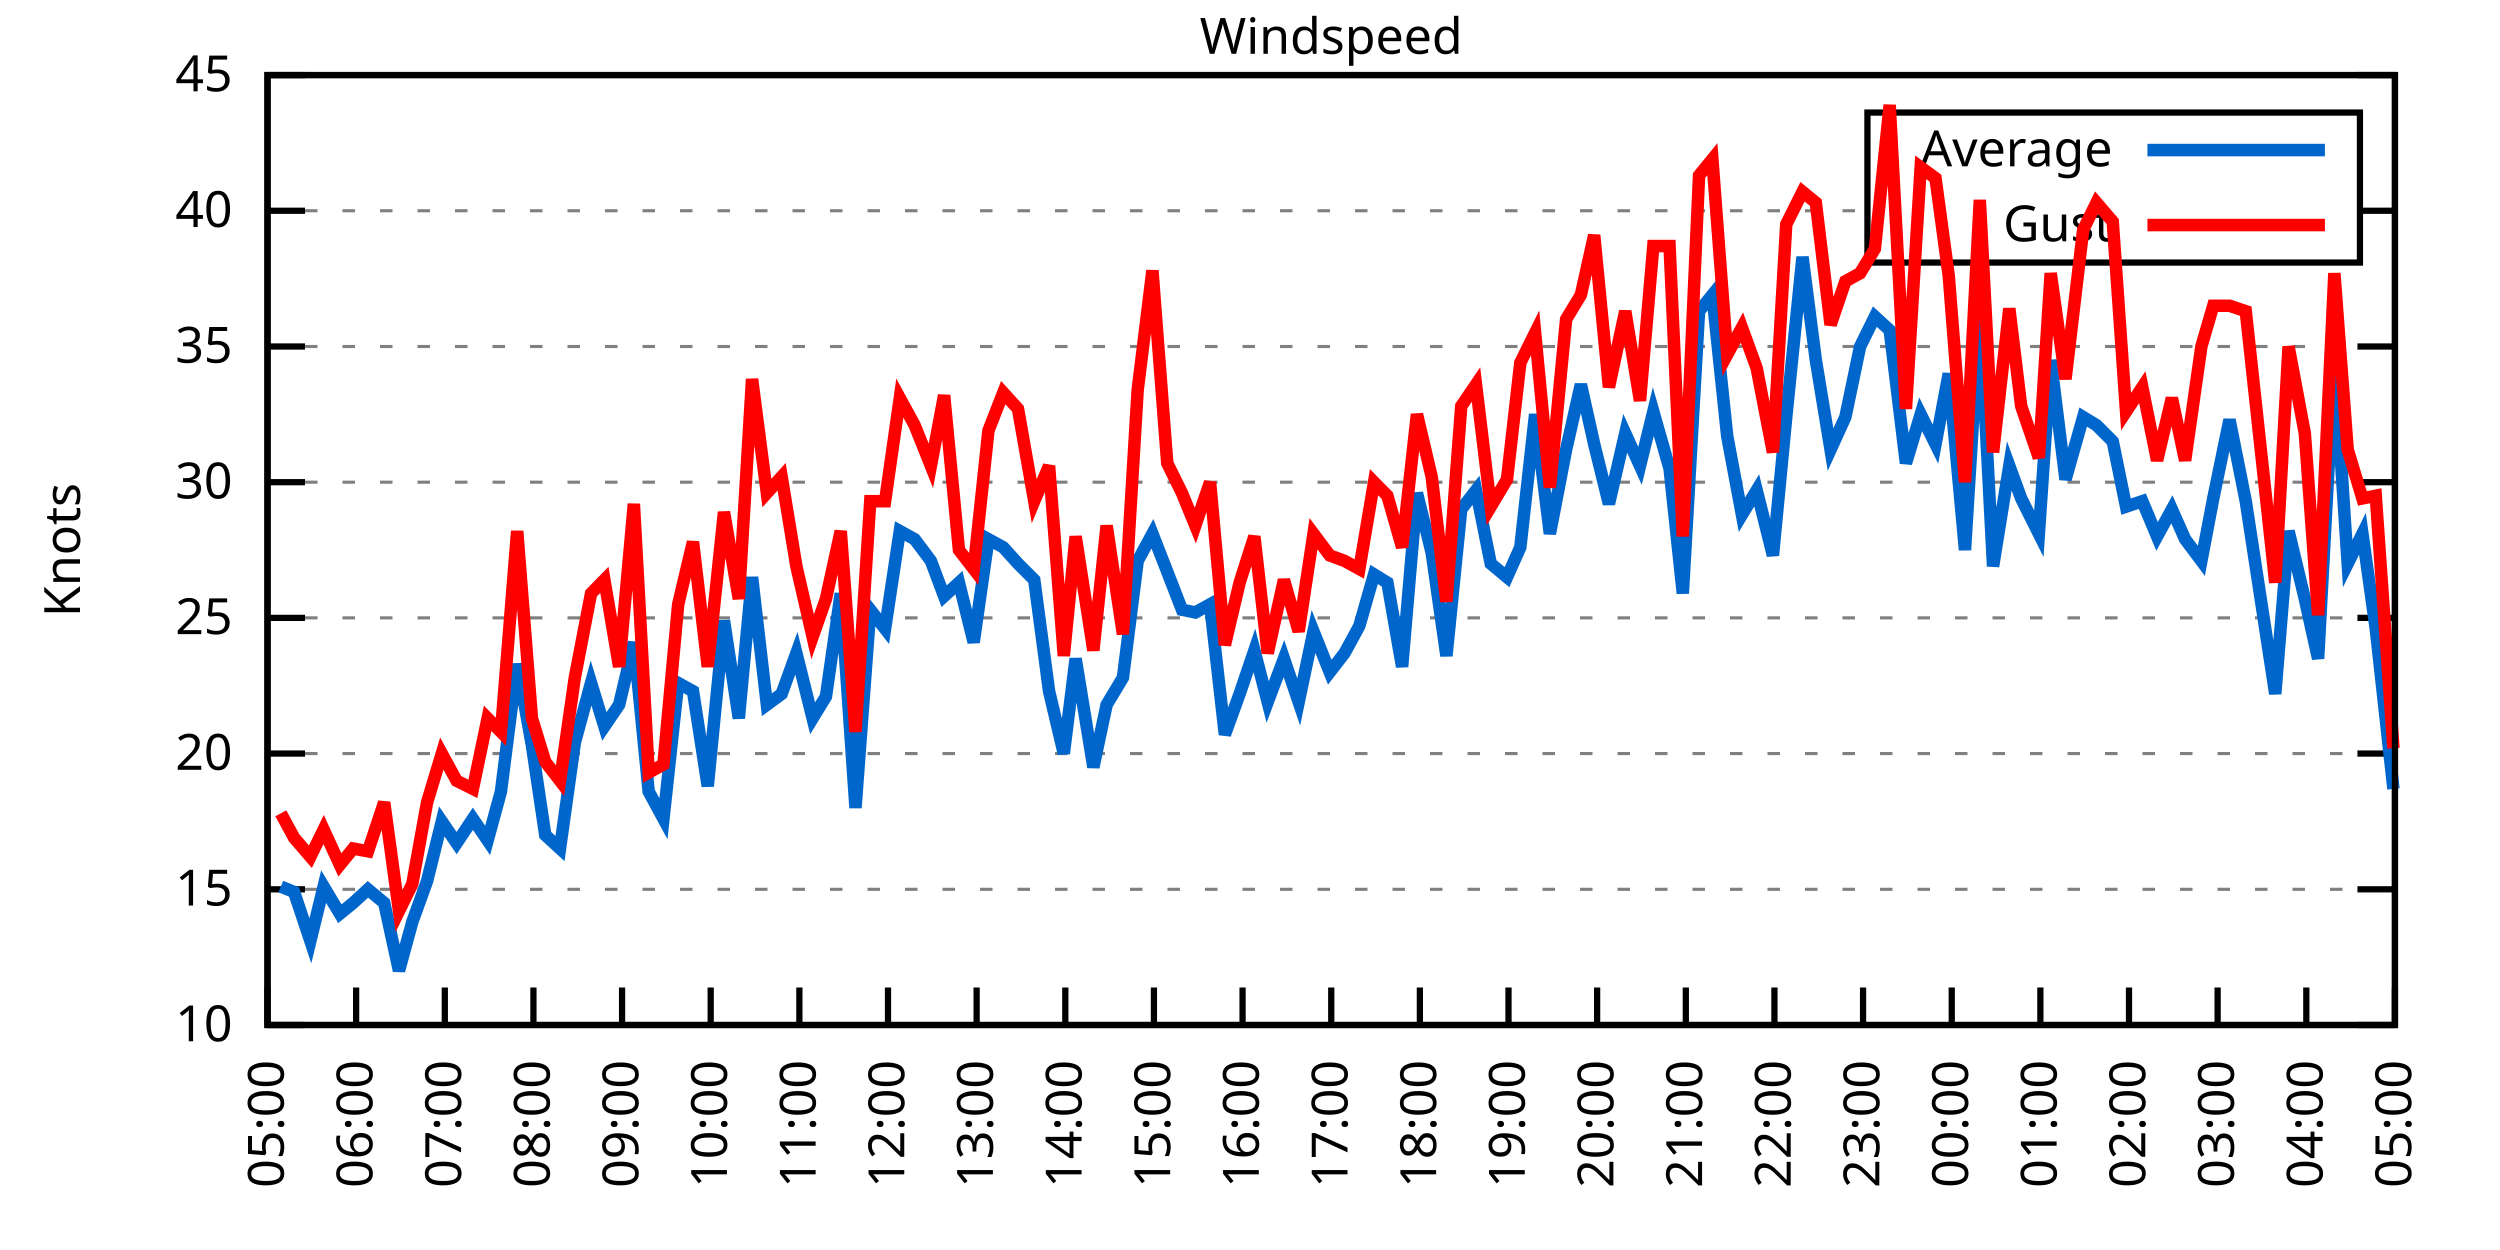
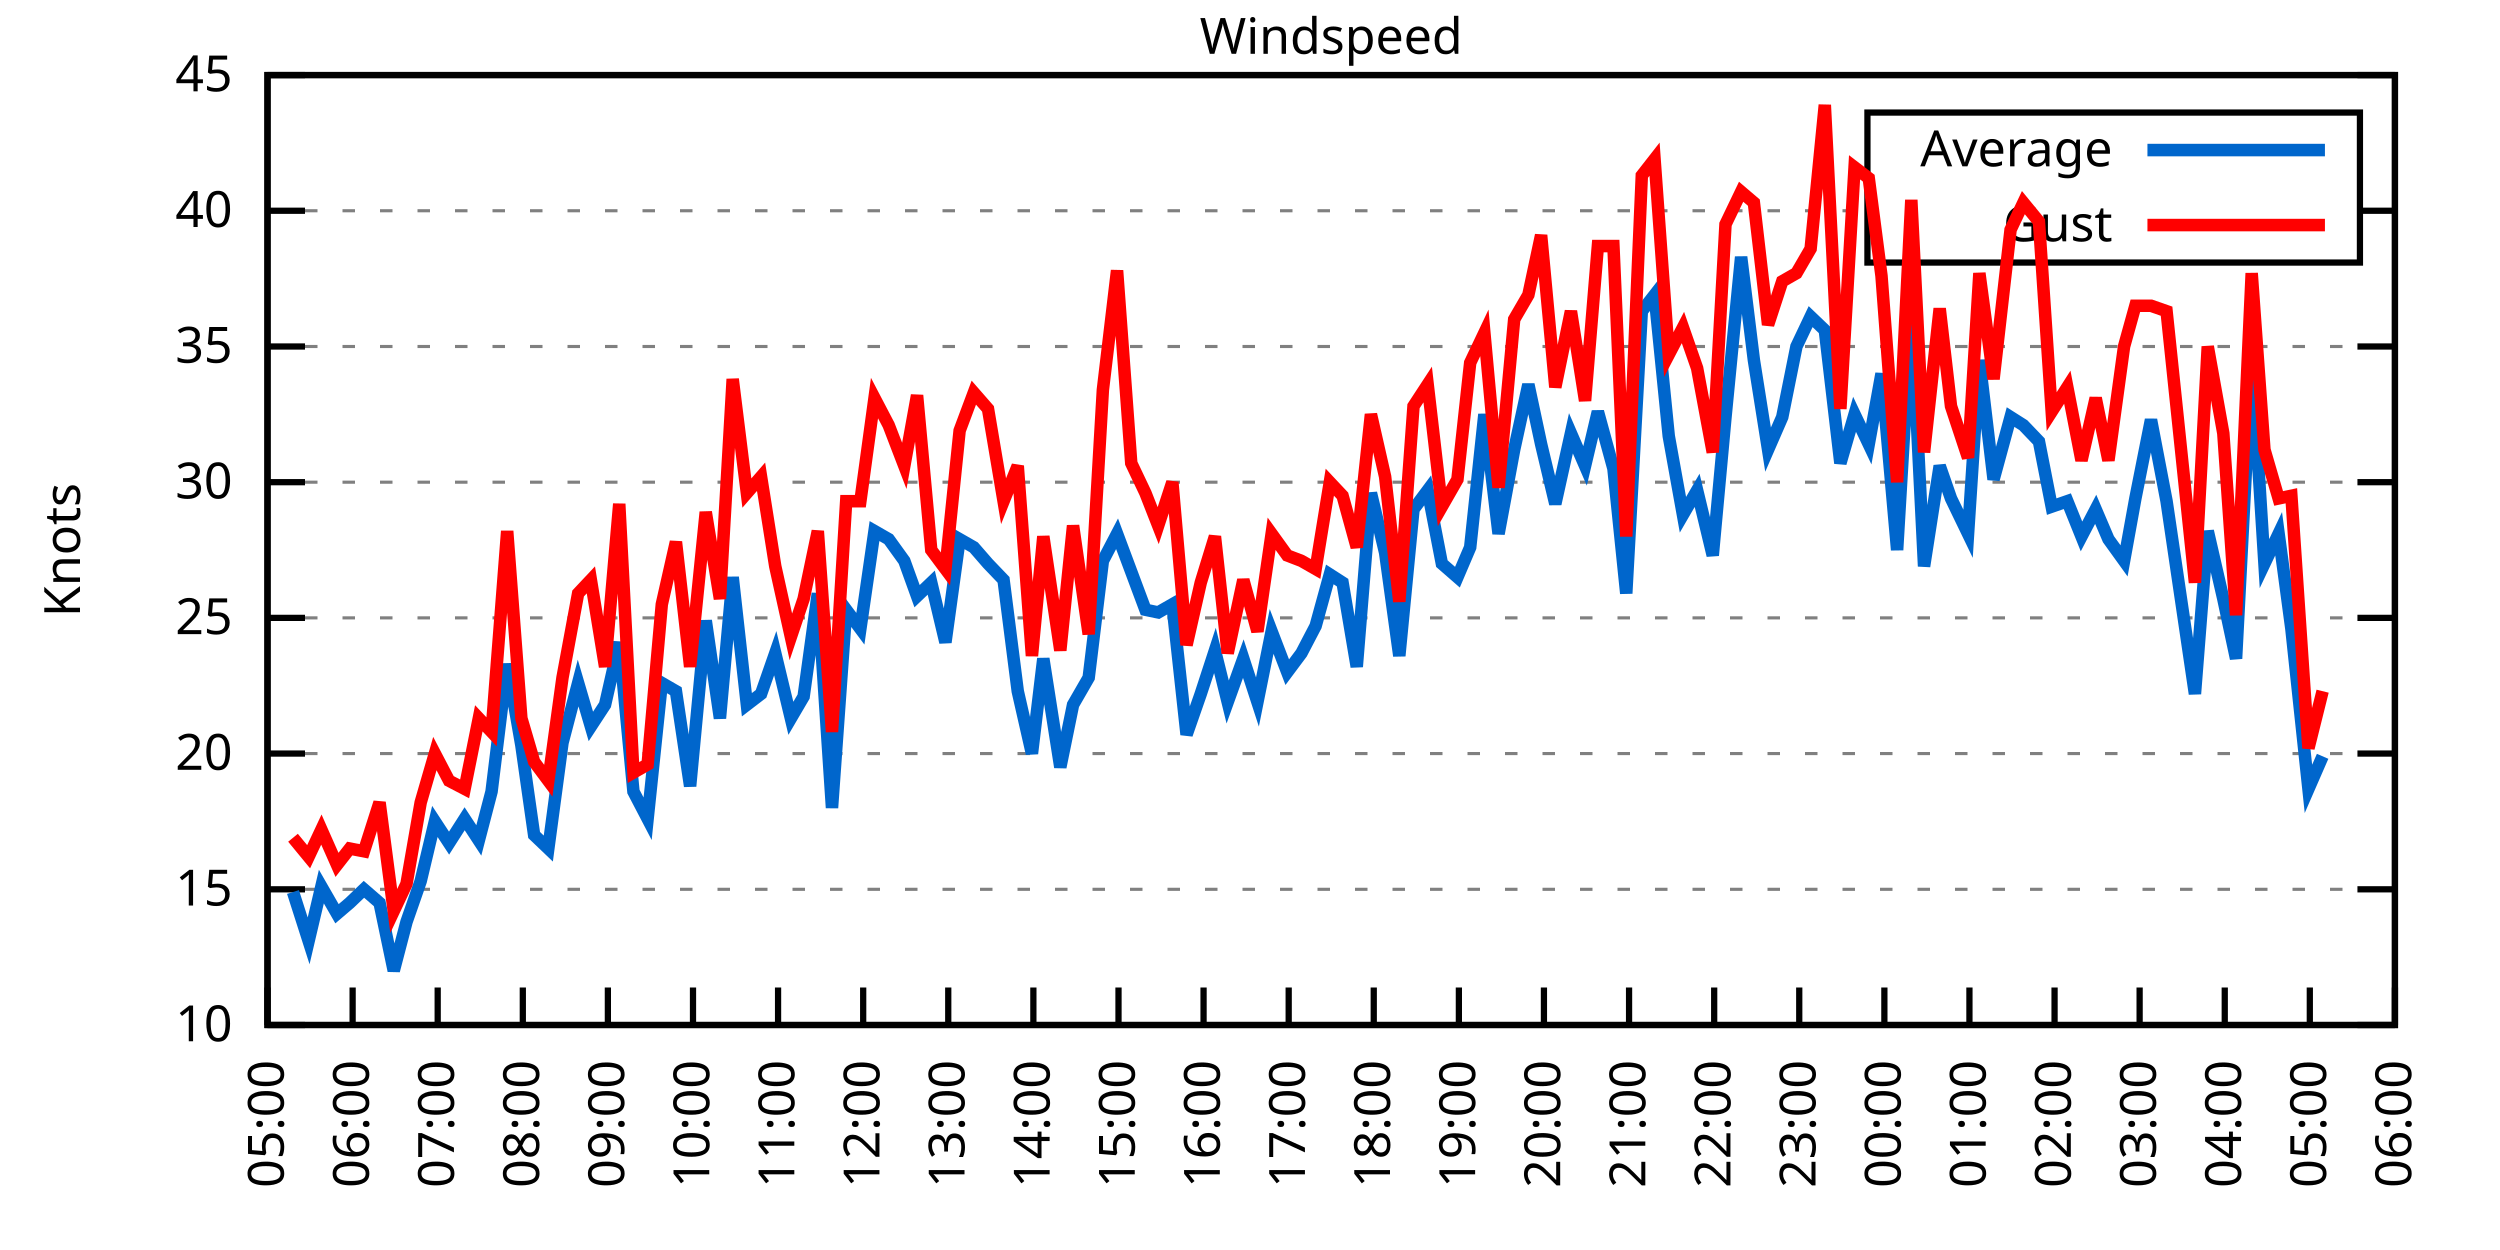
<svg xmlns="http://www.w3.org/2000/svg" xmlns:xlink="http://www.w3.org/1999/xlink" width="400" height="200" viewBox="0 0 400 200">
  <g id="gnuplot_canvas">
    <rect x="0" y="0" width="400" height="200" fill="none" />
    <defs>
      <circle id="gpDot" r="0.5" stroke-width="0.5" stroke="currentColor" />
      <path id="gpPt0" stroke-width="0.333" stroke="currentColor" d="M-1,0 h2 M0,-1 v2" />
      <path id="gpPt1" stroke-width="0.333" stroke="currentColor" d="M-1,-1 L1,1 M1,-1 L-1,1" />
      <path id="gpPt2" stroke-width="0.333" stroke="currentColor" d="M-1,0 L1,0 M0,-1 L0,1 M-1,-1 L1,1 M-1,1 L1,-1" />
      <rect id="gpPt3" stroke-width="0.333" stroke="currentColor" x="-1" y="-1" width="2" height="2" />
      <rect id="gpPt4" stroke-width="0.333" stroke="currentColor" fill="currentColor" x="-1" y="-1" width="2" height="2" />
      <circle id="gpPt5" stroke-width="0.333" stroke="currentColor" cx="0" cy="0" r="1" />
      <use xlink:href="#gpPt5" id="gpPt6" fill="currentColor" stroke="none" />
      <path id="gpPt7" stroke-width="0.333" stroke="currentColor" d="M0,-1.33 L-1.33,0.67 L1.33,0.67 z" />
      <use xlink:href="#gpPt7" id="gpPt8" fill="currentColor" stroke="none" />
      <use xlink:href="#gpPt7" id="gpPt9" stroke="currentColor" transform="rotate(180)" />
      <use xlink:href="#gpPt9" id="gpPt10" fill="currentColor" stroke="none" />
      <use xlink:href="#gpPt3" id="gpPt11" stroke="currentColor" transform="rotate(45)" />
      <use xlink:href="#gpPt11" id="gpPt12" fill="currentColor" stroke="none" />
      <path id="gpPt13" stroke-width="0.333" stroke="currentColor" d="M0,1.330 L1.265,0.411 L0.782,-1.067 L-0.782,-1.076 L-1.265,0.411 z" />
      <use xlink:href="#gpPt13" id="gpPt14" fill="currentColor" stroke="none" />
      <filter id="textbox" filterUnits="objectBoundingBox" x="0" y="0" height="1" width="1">
        <feFlood flood-color="white" flood-opacity="1" result="bgnd" />
        <feComposite in="SourceGraphic" in2="bgnd" operator="atop" />
      </filter>
      <filter id="greybox" filterUnits="objectBoundingBox" x="0" y="0" height="1" width="1">
        <feFlood flood-color="lightgrey" flood-opacity="1" result="grey" />
        <feComposite in="SourceGraphic" in2="grey" operator="atop" />
      </filter>
    </defs>
    <g fill="none" color="white" stroke="currentColor" stroke-width="1.00" stroke-linecap="butt" stroke-linejoin="miter">
</g>
    <g fill="none" color="black" stroke="currentColor" stroke-width="1.00" stroke-linecap="butt" stroke-linejoin="miter">
      <g stroke="none" shape-rendering="crispEdges">
        <polygon fill="rgb(255, 255, 255)" points="42.80,164.00 383.18,164.00 383.18,12.02 42.80,12.02 " />
      </g>
    </g>
    <g fill="none" color="black" stroke="currentColor" stroke-width="1.00" stroke-linecap="butt" stroke-linejoin="miter">
</g>
    <g fill="none" color="black" stroke="black" stroke-width="0.50" stroke-linecap="butt" stroke-linejoin="miter">
</g>
    <g fill="none" color="gray" stroke="currentColor" stroke-width="0.50" stroke-linecap="butt" stroke-linejoin="miter">
      <path stroke="gray" stroke-dasharray="2,4" class="gridline" d="M42.80,164.00 L383.19,164.00  " />
    </g>
    <g fill="none" color="gray" stroke="gray" stroke-width="1.00" stroke-linecap="butt" stroke-linejoin="miter">
</g>
    <g fill="none" color="black" stroke="currentColor" stroke-width="1.00" stroke-linecap="butt" stroke-linejoin="miter">
      <path stroke="black" d="M42.80,164.00 L48.80,164.00 M383.19,164.00 L377.19,164.00  " />
      <g transform="translate(37.20,166.60)" stroke="none" fill="black" font-family="Sans" font-size="8.00" text-anchor="end">
        <text>
          <tspan font-family="Sans"> 10</tspan>
        </text>
      </g>
    </g>
    <g fill="none" color="black" stroke="currentColor" stroke-width="1.00" stroke-linecap="butt" stroke-linejoin="miter">
</g>
    <g fill="none" color="black" stroke="black" stroke-width="0.50" stroke-linecap="butt" stroke-linejoin="miter">
</g>
    <g fill="none" color="gray" stroke="currentColor" stroke-width="0.50" stroke-linecap="butt" stroke-linejoin="miter">
      <path stroke="gray" stroke-dasharray="2,4" class="gridline" d="M42.80,142.29 L383.19,142.29  " />
    </g>
    <g fill="none" color="gray" stroke="gray" stroke-width="1.00" stroke-linecap="butt" stroke-linejoin="miter">
</g>
    <g fill="none" color="black" stroke="currentColor" stroke-width="1.00" stroke-linecap="butt" stroke-linejoin="miter">
      <path stroke="black" d="M42.80,142.29 L48.80,142.29 M383.19,142.29 L377.19,142.29  " />
      <g transform="translate(37.20,144.89)" stroke="none" fill="black" font-family="Sans" font-size="8.00" text-anchor="end">
        <text>
          <tspan font-family="Sans"> 15</tspan>
        </text>
      </g>
    </g>
    <g fill="none" color="black" stroke="currentColor" stroke-width="1.00" stroke-linecap="butt" stroke-linejoin="miter">
</g>
    <g fill="none" color="black" stroke="black" stroke-width="0.50" stroke-linecap="butt" stroke-linejoin="miter">
</g>
    <g fill="none" color="gray" stroke="currentColor" stroke-width="0.50" stroke-linecap="butt" stroke-linejoin="miter">
      <path stroke="gray" stroke-dasharray="2,4" class="gridline" d="M42.80,120.57 L383.19,120.57  " />
    </g>
    <g fill="none" color="gray" stroke="gray" stroke-width="1.00" stroke-linecap="butt" stroke-linejoin="miter">
</g>
    <g fill="none" color="black" stroke="currentColor" stroke-width="1.00" stroke-linecap="butt" stroke-linejoin="miter">
      <path stroke="black" d="M42.80,120.57 L48.80,120.57 M383.19,120.57 L377.19,120.57  " />
      <g transform="translate(37.20,123.17)" stroke="none" fill="black" font-family="Sans" font-size="8.00" text-anchor="end">
        <text>
          <tspan font-family="Sans"> 20</tspan>
        </text>
      </g>
    </g>
    <g fill="none" color="black" stroke="currentColor" stroke-width="1.00" stroke-linecap="butt" stroke-linejoin="miter">
</g>
    <g fill="none" color="black" stroke="black" stroke-width="0.50" stroke-linecap="butt" stroke-linejoin="miter">
</g>
    <g fill="none" color="gray" stroke="currentColor" stroke-width="0.50" stroke-linecap="butt" stroke-linejoin="miter">
      <path stroke="gray" stroke-dasharray="2,4" class="gridline" d="M42.80,98.86 L383.19,98.86  " />
    </g>
    <g fill="none" color="gray" stroke="gray" stroke-width="1.00" stroke-linecap="butt" stroke-linejoin="miter">
</g>
    <g fill="none" color="black" stroke="currentColor" stroke-width="1.00" stroke-linecap="butt" stroke-linejoin="miter">
      <path stroke="black" d="M42.80,98.86 L48.80,98.86 M383.19,98.86 L377.19,98.86  " />
      <g transform="translate(37.20,101.46)" stroke="none" fill="black" font-family="Sans" font-size="8.00" text-anchor="end">
        <text>
          <tspan font-family="Sans"> 25</tspan>
        </text>
      </g>
    </g>
    <g fill="none" color="black" stroke="currentColor" stroke-width="1.00" stroke-linecap="butt" stroke-linejoin="miter">
</g>
    <g fill="none" color="black" stroke="black" stroke-width="0.50" stroke-linecap="butt" stroke-linejoin="miter">
</g>
    <g fill="none" color="gray" stroke="currentColor" stroke-width="0.50" stroke-linecap="butt" stroke-linejoin="miter">
      <path stroke="gray" stroke-dasharray="2,4" class="gridline" d="M42.80,77.15 L383.19,77.15  " />
    </g>
    <g fill="none" color="gray" stroke="gray" stroke-width="1.00" stroke-linecap="butt" stroke-linejoin="miter">
</g>
    <g fill="none" color="black" stroke="currentColor" stroke-width="1.00" stroke-linecap="butt" stroke-linejoin="miter">
      <path stroke="black" d="M42.80,77.15 L48.80,77.15 M383.19,77.15 L377.19,77.15  " />
      <g transform="translate(37.20,79.75)" stroke="none" fill="black" font-family="Sans" font-size="8.00" text-anchor="end">
        <text>
          <tspan font-family="Sans"> 30</tspan>
        </text>
      </g>
    </g>
    <g fill="none" color="black" stroke="currentColor" stroke-width="1.00" stroke-linecap="butt" stroke-linejoin="miter">
</g>
    <g fill="none" color="black" stroke="black" stroke-width="0.50" stroke-linecap="butt" stroke-linejoin="miter">
</g>
    <g fill="none" color="gray" stroke="currentColor" stroke-width="0.50" stroke-linecap="butt" stroke-linejoin="miter">
      <path stroke="gray" stroke-dasharray="2,4" class="gridline" d="M42.80,55.44 L383.19,55.44  " />
    </g>
    <g fill="none" color="gray" stroke="gray" stroke-width="1.00" stroke-linecap="butt" stroke-linejoin="miter">
</g>
    <g fill="none" color="black" stroke="currentColor" stroke-width="1.00" stroke-linecap="butt" stroke-linejoin="miter">
      <path stroke="black" d="M42.80,55.44 L48.80,55.44 M383.19,55.44 L377.19,55.44  " />
      <g transform="translate(37.20,58.04)" stroke="none" fill="black" font-family="Sans" font-size="8.00" text-anchor="end">
        <text>
          <tspan font-family="Sans"> 35</tspan>
        </text>
      </g>
    </g>
    <g fill="none" color="black" stroke="currentColor" stroke-width="1.00" stroke-linecap="butt" stroke-linejoin="miter">
</g>
    <g fill="none" color="black" stroke="black" stroke-width="0.50" stroke-linecap="butt" stroke-linejoin="miter">
</g>
    <g fill="none" color="gray" stroke="currentColor" stroke-width="0.50" stroke-linecap="butt" stroke-linejoin="miter">
      <path stroke="gray" stroke-dasharray="2,4" class="gridline" d="M42.80,33.72 L298.79,33.72 M377.59,33.72 L383.19,33.72  " />
    </g>
    <g fill="none" color="gray" stroke="gray" stroke-width="1.00" stroke-linecap="butt" stroke-linejoin="miter">
</g>
    <g fill="none" color="black" stroke="currentColor" stroke-width="1.00" stroke-linecap="butt" stroke-linejoin="miter">
      <path stroke="black" d="M42.80,33.72 L48.80,33.72 M383.19,33.72 L377.19,33.72  " />
      <g transform="translate(37.20,36.32)" stroke="none" fill="black" font-family="Sans" font-size="8.00" text-anchor="end">
        <text>
          <tspan font-family="Sans"> 40</tspan>
        </text>
      </g>
    </g>
    <g fill="none" color="black" stroke="currentColor" stroke-width="1.00" stroke-linecap="butt" stroke-linejoin="miter">
</g>
    <g fill="none" color="black" stroke="black" stroke-width="0.50" stroke-linecap="butt" stroke-linejoin="miter">
</g>
    <g fill="none" color="gray" stroke="currentColor" stroke-width="0.50" stroke-linecap="butt" stroke-linejoin="miter">
      <path stroke="gray" stroke-dasharray="2,4" class="gridline" d="M42.80,12.01 L383.19,12.01  " />
    </g>
    <g fill="none" color="gray" stroke="gray" stroke-width="1.00" stroke-linecap="butt" stroke-linejoin="miter">
</g>
    <g fill="none" color="black" stroke="currentColor" stroke-width="1.00" stroke-linecap="butt" stroke-linejoin="miter">
      <path stroke="black" d="M42.80,12.01 L48.80,12.01 M383.19,12.01 L377.19,12.01  " />
      <g transform="translate(37.20,14.61)" stroke="none" fill="black" font-family="Sans" font-size="8.00" text-anchor="end">
        <text>
          <tspan font-family="Sans"> 45</tspan>
        </text>
      </g>
    </g>
    <g fill="none" color="black" stroke="currentColor" stroke-width="1.00" stroke-linecap="butt" stroke-linejoin="miter">
      <path stroke="black" d="M42.80,164.00 L42.80,158.00  " />
      <g transform="translate(45.40,169.60) rotate(270.00)" stroke="none" fill="black" font-family="Sans" font-size="8.00" text-anchor="end">
        <text>
          <tspan font-family="Sans">05:00</tspan>
        </text>
      </g>
    </g>
    <g fill="none" color="black" stroke="currentColor" stroke-width="1.00" stroke-linecap="butt" stroke-linejoin="miter">
-       <path stroke="black" d="M56.98,164.00 L56.98,158.00  " />
-       <g transform="translate(59.58,169.60) rotate(270.00)" stroke="none" fill="black" font-family="Sans" font-size="8.00" text-anchor="end">
+       <path stroke="black" d="M56.42,164.00 L56.42,158.00  " />
+       <g transform="translate(59.02,169.60) rotate(270.00)" stroke="none" fill="black" font-family="Sans" font-size="8.00" text-anchor="end">
        <text>
          <tspan font-family="Sans">06:00</tspan>
        </text>
      </g>
    </g>
    <g fill="none" color="black" stroke="currentColor" stroke-width="1.00" stroke-linecap="butt" stroke-linejoin="miter">
-       <path stroke="black" d="M71.17,164.00 L71.17,158.00  " />
-       <g transform="translate(73.77,169.60) rotate(270.00)" stroke="none" fill="black" font-family="Sans" font-size="8.00" text-anchor="end">
+       <path stroke="black" d="M70.03,164.00 L70.03,158.00  " />
+       <g transform="translate(72.63,169.60) rotate(270.00)" stroke="none" fill="black" font-family="Sans" font-size="8.00" text-anchor="end">
        <text>
          <tspan font-family="Sans">07:00</tspan>
        </text>
      </g>
    </g>
    <g fill="none" color="black" stroke="currentColor" stroke-width="1.00" stroke-linecap="butt" stroke-linejoin="miter">
-       <path stroke="black" d="M85.35,164.00 L85.35,158.00  " />
-       <g transform="translate(87.95,169.60) rotate(270.00)" stroke="none" fill="black" font-family="Sans" font-size="8.00" text-anchor="end">
+       <path stroke="black" d="M83.65,164.00 L83.65,158.00  " />
+       <g transform="translate(86.25,169.60) rotate(270.00)" stroke="none" fill="black" font-family="Sans" font-size="8.00" text-anchor="end">
        <text>
          <tspan font-family="Sans">08:00</tspan>
        </text>
      </g>
    </g>
    <g fill="none" color="black" stroke="currentColor" stroke-width="1.00" stroke-linecap="butt" stroke-linejoin="miter">
-       <path stroke="black" d="M99.53,164.00 L99.53,158.00  " />
-       <g transform="translate(102.13,169.60) rotate(270.00)" stroke="none" fill="black" font-family="Sans" font-size="8.00" text-anchor="end">
+       <path stroke="black" d="M97.26,164.00 L97.26,158.00  " />
+       <g transform="translate(99.86,169.60) rotate(270.00)" stroke="none" fill="black" font-family="Sans" font-size="8.00" text-anchor="end">
        <text>
          <tspan font-family="Sans">09:00</tspan>
        </text>
      </g>
    </g>
    <g fill="none" color="black" stroke="currentColor" stroke-width="1.00" stroke-linecap="butt" stroke-linejoin="miter">
-       <path stroke="black" d="M113.71,164.00 L113.71,158.00  " />
-       <g transform="translate(116.31,169.60) rotate(270.00)" stroke="none" fill="black" font-family="Sans" font-size="8.00" text-anchor="end">
+       <path stroke="black" d="M110.88,164.00 L110.88,158.00  " />
+       <g transform="translate(113.48,169.60) rotate(270.00)" stroke="none" fill="black" font-family="Sans" font-size="8.00" text-anchor="end">
        <text>
          <tspan font-family="Sans">10:00</tspan>
        </text>
      </g>
    </g>
    <g fill="none" color="black" stroke="currentColor" stroke-width="1.00" stroke-linecap="butt" stroke-linejoin="miter">
-       <path stroke="black" d="M127.90,164.00 L127.90,158.00  " />
-       <g transform="translate(130.50,169.60) rotate(270.00)" stroke="none" fill="black" font-family="Sans" font-size="8.00" text-anchor="end">
+       <path stroke="black" d="M124.49,164.00 L124.49,158.00  " />
+       <g transform="translate(127.09,169.60) rotate(270.00)" stroke="none" fill="black" font-family="Sans" font-size="8.00" text-anchor="end">
        <text>
          <tspan font-family="Sans">11:00</tspan>
        </text>
      </g>
    </g>
    <g fill="none" color="black" stroke="currentColor" stroke-width="1.00" stroke-linecap="butt" stroke-linejoin="miter">
-       <path stroke="black" d="M142.08,164.00 L142.08,158.00  " />
-       <g transform="translate(144.68,169.60) rotate(270.00)" stroke="none" fill="black" font-family="Sans" font-size="8.00" text-anchor="end">
+       <path stroke="black" d="M138.11,164.00 L138.11,158.00  " />
+       <g transform="translate(140.71,169.60) rotate(270.00)" stroke="none" fill="black" font-family="Sans" font-size="8.00" text-anchor="end">
        <text>
          <tspan font-family="Sans">12:00</tspan>
        </text>
      </g>
    </g>
    <g fill="none" color="black" stroke="currentColor" stroke-width="1.00" stroke-linecap="butt" stroke-linejoin="miter">
-       <path stroke="black" d="M156.26,164.00 L156.26,158.00  " />
-       <g transform="translate(158.86,169.60) rotate(270.00)" stroke="none" fill="black" font-family="Sans" font-size="8.00" text-anchor="end">
+       <path stroke="black" d="M151.72,164.00 L151.72,158.00  " />
+       <g transform="translate(154.32,169.60) rotate(270.00)" stroke="none" fill="black" font-family="Sans" font-size="8.00" text-anchor="end">
        <text>
          <tspan font-family="Sans">13:00</tspan>
        </text>
      </g>
    </g>
    <g fill="none" color="black" stroke="currentColor" stroke-width="1.00" stroke-linecap="butt" stroke-linejoin="miter">
-       <path stroke="black" d="M170.45,164.00 L170.45,158.00  " />
-       <g transform="translate(173.05,169.60) rotate(270.00)" stroke="none" fill="black" font-family="Sans" font-size="8.00" text-anchor="end">
+       <path stroke="black" d="M165.34,164.00 L165.34,158.00  " />
+       <g transform="translate(167.94,169.60) rotate(270.00)" stroke="none" fill="black" font-family="Sans" font-size="8.00" text-anchor="end">
        <text>
          <tspan font-family="Sans">14:00</tspan>
        </text>
      </g>
    </g>
    <g fill="none" color="black" stroke="currentColor" stroke-width="1.00" stroke-linecap="butt" stroke-linejoin="miter">
-       <path stroke="black" d="M184.63,164.00 L184.63,158.00  " />
-       <g transform="translate(187.23,169.60) rotate(270.00)" stroke="none" fill="black" font-family="Sans" font-size="8.00" text-anchor="end">
+       <path stroke="black" d="M178.96,164.00 L178.96,158.00  " />
+       <g transform="translate(181.56,169.60) rotate(270.00)" stroke="none" fill="black" font-family="Sans" font-size="8.00" text-anchor="end">
        <text>
          <tspan font-family="Sans">15:00</tspan>
        </text>
      </g>
    </g>
    <g fill="none" color="black" stroke="currentColor" stroke-width="1.00" stroke-linecap="butt" stroke-linejoin="miter">
-       <path stroke="black" d="M198.81,164.00 L198.81,158.00  " />
-       <g transform="translate(201.41,169.60) rotate(270.00)" stroke="none" fill="black" font-family="Sans" font-size="8.00" text-anchor="end">
+       <path stroke="black" d="M192.57,164.00 L192.57,158.00  " />
+       <g transform="translate(195.17,169.60) rotate(270.00)" stroke="none" fill="black" font-family="Sans" font-size="8.00" text-anchor="end">
        <text>
          <tspan font-family="Sans">16:00</tspan>
        </text>
      </g>
    </g>
    <g fill="none" color="black" stroke="currentColor" stroke-width="1.00" stroke-linecap="butt" stroke-linejoin="miter">
-       <path stroke="black" d="M213.00,164.00 L213.00,158.00  " />
-       <g transform="translate(215.60,169.60) rotate(270.00)" stroke="none" fill="black" font-family="Sans" font-size="8.00" text-anchor="end">
+       <path stroke="black" d="M206.19,164.00 L206.19,158.00  " />
+       <g transform="translate(208.79,169.60) rotate(270.00)" stroke="none" fill="black" font-family="Sans" font-size="8.00" text-anchor="end">
        <text>
          <tspan font-family="Sans">17:00</tspan>
        </text>
      </g>
    </g>
    <g fill="none" color="black" stroke="currentColor" stroke-width="1.00" stroke-linecap="butt" stroke-linejoin="miter">
-       <path stroke="black" d="M227.18,164.00 L227.18,158.00  " />
-       <g transform="translate(229.78,169.60) rotate(270.00)" stroke="none" fill="black" font-family="Sans" font-size="8.00" text-anchor="end">
+       <path stroke="black" d="M219.80,164.00 L219.80,158.00  " />
+       <g transform="translate(222.40,169.60) rotate(270.00)" stroke="none" fill="black" font-family="Sans" font-size="8.00" text-anchor="end">
        <text>
          <tspan font-family="Sans">18:00</tspan>
        </text>
      </g>
    </g>
    <g fill="none" color="black" stroke="currentColor" stroke-width="1.00" stroke-linecap="butt" stroke-linejoin="miter">
-       <path stroke="black" d="M241.36,164.00 L241.36,158.00  " />
-       <g transform="translate(243.96,169.60) rotate(270.00)" stroke="none" fill="black" font-family="Sans" font-size="8.00" text-anchor="end">
+       <path stroke="black" d="M233.42,164.00 L233.42,158.00  " />
+       <g transform="translate(236.02,169.60) rotate(270.00)" stroke="none" fill="black" font-family="Sans" font-size="8.00" text-anchor="end">
        <text>
          <tspan font-family="Sans">19:00</tspan>
        </text>
      </g>
    </g>
    <g fill="none" color="black" stroke="currentColor" stroke-width="1.00" stroke-linecap="butt" stroke-linejoin="miter">
-       <path stroke="black" d="M255.54,164.00 L255.54,158.00  " />
-       <g transform="translate(258.14,169.60) rotate(270.00)" stroke="none" fill="black" font-family="Sans" font-size="8.00" text-anchor="end">
+       <path stroke="black" d="M247.03,164.00 L247.03,158.00  " />
+       <g transform="translate(249.63,169.60) rotate(270.00)" stroke="none" fill="black" font-family="Sans" font-size="8.00" text-anchor="end">
        <text>
          <tspan font-family="Sans">20:00</tspan>
        </text>
      </g>
    </g>
    <g fill="none" color="black" stroke="currentColor" stroke-width="1.00" stroke-linecap="butt" stroke-linejoin="miter">
-       <path stroke="black" d="M269.73,164.00 L269.73,158.00  " />
-       <g transform="translate(272.33,169.60) rotate(270.00)" stroke="none" fill="black" font-family="Sans" font-size="8.00" text-anchor="end">
+       <path stroke="black" d="M260.65,164.00 L260.65,158.00  " />
+       <g transform="translate(263.25,169.60) rotate(270.00)" stroke="none" fill="black" font-family="Sans" font-size="8.00" text-anchor="end">
        <text>
          <tspan font-family="Sans">21:00</tspan>
        </text>
      </g>
    </g>
    <g fill="none" color="black" stroke="currentColor" stroke-width="1.00" stroke-linecap="butt" stroke-linejoin="miter">
-       <path stroke="black" d="M283.91,164.00 L283.91,158.00  " />
-       <g transform="translate(286.51,169.60) rotate(270.00)" stroke="none" fill="black" font-family="Sans" font-size="8.00" text-anchor="end">
+       <path stroke="black" d="M274.27,164.00 L274.27,158.00  " />
+       <g transform="translate(276.87,169.60) rotate(270.00)" stroke="none" fill="black" font-family="Sans" font-size="8.00" text-anchor="end">
        <text>
          <tspan font-family="Sans">22:00</tspan>
        </text>
      </g>
    </g>
    <g fill="none" color="black" stroke="currentColor" stroke-width="1.00" stroke-linecap="butt" stroke-linejoin="miter">
-       <path stroke="black" d="M298.09,164.00 L298.09,158.00  " />
-       <g transform="translate(300.69,169.60) rotate(270.00)" stroke="none" fill="black" font-family="Sans" font-size="8.00" text-anchor="end">
+       <path stroke="black" d="M287.88,164.00 L287.88,158.00  " />
+       <g transform="translate(290.48,169.60) rotate(270.00)" stroke="none" fill="black" font-family="Sans" font-size="8.00" text-anchor="end">
        <text>
          <tspan font-family="Sans">23:00</tspan>
        </text>
      </g>
    </g>
    <g fill="none" color="black" stroke="currentColor" stroke-width="1.00" stroke-linecap="butt" stroke-linejoin="miter">
-       <path stroke="black" d="M312.28,164.00 L312.28,158.00  " />
-       <g transform="translate(314.88,169.60) rotate(270.00)" stroke="none" fill="black" font-family="Sans" font-size="8.00" text-anchor="end">
+       <path stroke="black" d="M301.50,164.00 L301.50,158.00  " />
+       <g transform="translate(304.10,169.60) rotate(270.00)" stroke="none" fill="black" font-family="Sans" font-size="8.00" text-anchor="end">
        <text>
          <tspan font-family="Sans">00:00</tspan>
        </text>
      </g>
    </g>
    <g fill="none" color="black" stroke="currentColor" stroke-width="1.00" stroke-linecap="butt" stroke-linejoin="miter">
-       <path stroke="black" d="M326.46,164.00 L326.46,158.00  " />
-       <g transform="translate(329.06,169.60) rotate(270.00)" stroke="none" fill="black" font-family="Sans" font-size="8.00" text-anchor="end">
+       <path stroke="black" d="M315.11,164.00 L315.11,158.00  " />
+       <g transform="translate(317.71,169.60) rotate(270.00)" stroke="none" fill="black" font-family="Sans" font-size="8.00" text-anchor="end">
        <text>
          <tspan font-family="Sans">01:00</tspan>
        </text>
      </g>
    </g>
    <g fill="none" color="black" stroke="currentColor" stroke-width="1.00" stroke-linecap="butt" stroke-linejoin="miter">
-       <path stroke="black" d="M340.64,164.00 L340.64,158.00  " />
-       <g transform="translate(343.24,169.60) rotate(270.00)" stroke="none" fill="black" font-family="Sans" font-size="8.00" text-anchor="end">
+       <path stroke="black" d="M328.73,164.00 L328.73,158.00  " />
+       <g transform="translate(331.33,169.60) rotate(270.00)" stroke="none" fill="black" font-family="Sans" font-size="8.00" text-anchor="end">
        <text>
          <tspan font-family="Sans">02:00</tspan>
        </text>
      </g>
    </g>
    <g fill="none" color="black" stroke="currentColor" stroke-width="1.00" stroke-linecap="butt" stroke-linejoin="miter">
-       <path stroke="black" d="M354.82,164.00 L354.82,158.00  " />
-       <g transform="translate(357.42,169.60) rotate(270.00)" stroke="none" fill="black" font-family="Sans" font-size="8.00" text-anchor="end">
+       <path stroke="black" d="M342.34,164.00 L342.34,158.00  " />
+       <g transform="translate(344.94,169.60) rotate(270.00)" stroke="none" fill="black" font-family="Sans" font-size="8.00" text-anchor="end">
        <text>
          <tspan font-family="Sans">03:00</tspan>
        </text>
      </g>
    </g>
    <g fill="none" color="black" stroke="currentColor" stroke-width="1.00" stroke-linecap="butt" stroke-linejoin="miter">
-       <path stroke="black" d="M369.01,164.00 L369.01,158.00  " />
-       <g transform="translate(371.61,169.60) rotate(270.00)" stroke="none" fill="black" font-family="Sans" font-size="8.00" text-anchor="end">
+       <path stroke="black" d="M355.96,164.00 L355.96,158.00  " />
+       <g transform="translate(358.56,169.60) rotate(270.00)" stroke="none" fill="black" font-family="Sans" font-size="8.00" text-anchor="end">
        <text>
          <tspan font-family="Sans">04:00</tspan>
+         </text>
+       </g>
+     </g>
+     <g fill="none" color="black" stroke="currentColor" stroke-width="1.00" stroke-linecap="butt" stroke-linejoin="miter">
+       <path stroke="black" d="M369.57,164.00 L369.57,158.00  " />
+       <g transform="translate(372.17,169.60) rotate(270.00)" stroke="none" fill="black" font-family="Sans" font-size="8.00" text-anchor="end">
+         <text>
+           <tspan font-family="Sans">05:00</tspan>
        </text>
      </g>
    </g>
    <g fill="none" color="black" stroke="currentColor" stroke-width="1.00" stroke-linecap="butt" stroke-linejoin="miter">
      <path stroke="black" d="M383.19,164.00 L383.19,158.00  " />
      <g transform="translate(385.79,169.60) rotate(270.00)" stroke="none" fill="black" font-family="Sans" font-size="8.00" text-anchor="end">
        <text>
-           <tspan font-family="Sans">05:00</tspan>
+           <tspan font-family="Sans">06:00</tspan>
        </text>
      </g>
    </g>
    <g fill="none" color="black" stroke="currentColor" stroke-width="1.00" stroke-linecap="butt" stroke-linejoin="miter">
</g>
    <g fill="none" color="black" stroke="currentColor" stroke-width="1.00" stroke-linecap="butt" stroke-linejoin="miter">
      <path stroke="black" d="M42.80,12.01 L42.80,164.00 L383.19,164.00 L383.19,12.01 L42.80,12.01 Z  " />
    </g>
    <g fill="none" color="black" stroke="currentColor" stroke-width="1.00" stroke-linecap="butt" stroke-linejoin="miter">
</g>
    <g fill="none" color="black" stroke="currentColor" stroke-width="1.00" stroke-linecap="butt" stroke-linejoin="miter">
      <path stroke="black" d="M298.79,42.01 L298.79,18.01 L377.59,18.01 L377.59,42.01 L298.79,42.01 Z  " />
    </g>
    <g id="Windspeed_plot_1">
      <g fill="none" color="white" stroke="black" stroke-width="2.00" stroke-linecap="butt" stroke-linejoin="miter">
</g>
      <g fill="none" color="black" stroke="currentColor" stroke-width="2.00" stroke-linecap="butt" stroke-linejoin="miter">
        <g transform="translate(337.99,26.61)" stroke="none" fill="black" font-family="Sans" font-size="8.00" text-anchor="end">
          <text>
            <tspan font-family="Sans">Average</tspan>
          </text>
        </g>
      </g>
      <g fill="none" color="black" stroke="currentColor" stroke-width="2.00" stroke-linecap="butt" stroke-linejoin="miter">
-         <path stroke="rgb(  0, 102, 204)" d="M343.59,24.01 L371.99,24.01 M44.93,141.85 L47.05,142.72 L49.66,150.54 L51.78,141.85 L54.38,146.20 L56.51,144.46   L58.87,142.29 L61.47,144.46 L63.84,155.31 L65.97,147.50 L68.33,140.98 L70.69,131.43 L73.06,134.90 L75.66,131.00   L78.02,134.47 L80.15,126.65 L82.75,106.24 L85.11,119.27 L87.24,133.60 L89.60,135.77 L91.97,118.84 L94.57,109.28   L96.70,116.23 L99.06,112.76 L101.42,102.77 L103.79,126.65 L106.15,131.00 L108.51,109.28 L110.88,110.59 L113.24,125.79   L115.84,99.30 L118.21,114.93 L120.33,92.35 L122.70,112.76 L125.06,111.02 L127.42,104.51 L130.02,114.93 L132.15,111.45   L134.52,94.95 L136.88,129.26 L139.24,97.56 L141.61,100.60 L143.97,84.97 L146.34,86.27 L148.94,89.74 L151.06,95.39   L153.43,93.22 L155.79,102.77 L158.15,86.27 L160.52,87.57 L162.88,90.18 L165.48,92.78 L167.85,110.59 L170.21,120.57   L172.10,105.38 L174.94,122.75 L177.06,112.76 L179.67,108.42 L182.03,89.74 L184.39,85.40 L186.76,91.48 L189.12,97.56   L191.25,97.99 L193.61,96.69 L195.98,117.53 L198.34,111.02 L200.70,104.07 L202.83,112.32 L205.43,105.38 L207.79,112.32   L210.16,101.03 L212.76,107.55 L215.12,104.51 L217.49,100.16 L219.85,91.91 L221.98,93.22 L224.34,106.68 L226.71,78.89   L229.07,88.44 L231.43,104.94 L233.80,81.49 L236.16,78.45 L238.52,90.18 L241.12,92.35 L243.25,87.57 L245.62,66.29   L247.98,85.40 L250.58,71.94 L252.94,61.52 L255.07,71.07 L257.43,80.62 L260.04,69.33 L262.40,74.54 L264.53,65.86   L267.13,74.98 L269.25,94.95 L271.85,49.79 L273.98,47.18 L276.35,69.77 L278.71,82.36 L281.07,78.45 L283.67,88.87   L285.80,66.73 L288.40,41.11 L290.53,57.61 L292.89,71.94 L295.26,66.73 L297.62,55.44 L299.98,50.66 L302.35,52.83   L304.95,74.11 L307.31,66.29 L309.68,71.07 L311.80,59.78 L314.40,88.00 L316.77,49.79 L318.89,90.61 L321.49,74.54   L323.39,79.75 L326.22,85.40 L328.11,57.61 L330.48,76.71 L333.31,66.73 L335.44,68.03 L338.04,70.63 L340.17,81.06   L342.77,80.19 L345.13,85.83 L347.50,81.49 L349.62,86.27 L352.22,89.74 L354.12,79.75 L356.72,67.16 L359.32,80.19   L364.04,111.02 L366.17,84.97 L368.77,95.82 L370.90,105.38 L373.50,57.61 L375.63,90.18 L377.99,85.40 L380.12,100.60   L382.95,126.22  " />
+         <path stroke="rgb(  0, 102, 204)" d="M343.59,24.01 L371.99,24.01 M46.88,142.72 L49.38,150.54 L51.42,141.85 L53.92,146.20 L55.96,144.46 L58.23,142.29   L60.73,144.46 L63.00,155.31 L65.04,147.50 L67.31,140.98 L69.58,131.43 L71.85,134.90 L74.34,131.00 L76.61,134.47   L78.65,126.65 L81.15,106.24 L83.42,119.27 L85.46,133.60 L87.73,135.77 L90.00,118.84 L92.50,109.28 L94.54,116.23   L96.81,112.76 L99.08,102.77 L101.35,126.65 L103.62,131.00 L105.89,109.28 L108.15,110.59 L110.42,125.79 L112.92,99.30   L115.19,114.93 L117.23,92.35 L119.50,112.76 L121.77,111.02 L124.04,104.51 L126.54,114.93 L128.58,111.45 L130.85,94.95   L133.12,129.26 L135.39,97.56 L137.66,100.60 L139.92,84.97 L142.19,86.27 L144.69,89.74 L146.73,95.39 L149.00,93.22   L151.27,102.77 L153.54,86.27 L155.81,87.57 L158.08,90.18 L160.57,92.78 L162.84,110.59 L165.11,120.57 L166.93,105.38   L169.65,122.75 L171.69,112.76 L174.19,108.42 L176.46,89.74 L178.73,85.40 L181.00,91.48 L183.27,97.56 L185.31,97.99   L187.58,96.69 L189.85,117.53 L192.12,111.02 L194.39,104.07 L196.43,112.32 L198.93,105.38 L201.19,112.32 L203.46,101.03   L205.96,107.55 L208.23,104.51 L210.50,100.16 L212.77,91.91 L214.81,93.22 L217.08,106.68 L219.35,78.89 L221.62,88.44   L223.89,104.94 L226.16,81.49 L228.43,78.45 L230.70,90.18 L233.19,92.35 L235.23,87.57 L237.50,66.29 L239.77,85.40   L242.27,71.94 L244.54,61.52 L246.58,71.07 L248.85,80.62 L251.35,69.33 L253.61,74.54 L255.66,65.86 L258.15,74.98   L260.20,94.95 L262.69,49.79 L264.73,47.18 L267.00,69.77 L269.27,82.36 L271.54,78.45 L274.04,88.87 L276.08,66.73   L278.58,41.11 L280.62,57.61 L282.89,71.94 L285.16,66.73 L287.43,55.44 L289.70,50.66 L291.97,52.83 L294.46,74.11   L296.73,66.29 L299.00,71.07 L301.04,59.78 L303.54,88.00 L305.81,49.79 L307.85,90.61 L310.35,74.54 L312.16,79.75   L314.89,85.40 L316.70,57.61 L318.97,76.71 L321.69,66.73 L323.74,68.03 L326.23,70.63 L328.27,81.06 L330.77,80.19   L333.04,85.83 L335.31,81.49 L337.35,86.27 L339.85,89.74 L341.66,79.75 L344.16,67.16 L346.65,80.19 L351.19,111.02   L353.24,84.97 L355.73,95.82 L357.77,105.38 L360.27,57.61 L362.31,90.18 L364.58,85.40 L366.62,100.60 L369.35,126.22   L371.62,121.01  " />
      </g>
    </g>
    <g id="Windspeed_plot_2">
      <g fill="none" color="black" stroke="currentColor" stroke-width="2.00" stroke-linecap="butt" stroke-linejoin="miter">
        <g transform="translate(337.99,38.61)" stroke="none" fill="black" font-family="Sans" font-size="8.00" text-anchor="end">
          <text>
            <tspan font-family="Sans">Gust</tspan>
          </text>
        </g>
      </g>
      <g fill="none" color="black" stroke="currentColor" stroke-width="2.00" stroke-linecap="butt" stroke-linejoin="miter">
-         <path stroke="rgb(255,   0,   0)" d="M343.59,36.01 L371.99,36.01 M44.93,130.13 L47.05,134.04 L49.66,137.08 L51.78,132.73 L54.38,138.38 L56.51,135.77   L58.87,136.21 L61.47,128.39 L63.84,145.76 L65.97,141.42 L68.33,128.39 L70.69,120.57 L73.06,124.92 L75.66,126.22   L78.02,114.93 L80.15,117.10 L82.75,84.97 L85.11,114.93 L87.24,121.88 L89.60,124.92 L91.97,108.42 L94.57,94.95   L96.70,92.78 L99.06,106.68 L101.42,80.62 L103.79,123.61 L106.15,122.31 L108.51,96.69 L110.88,86.70 L113.24,106.68   L115.84,81.93 L118.21,95.82 L120.33,60.65 L122.70,78.89 L125.06,76.28 L127.42,90.61 L130.02,101.90 L132.15,95.82   L134.52,84.97 L136.88,117.10 L139.24,80.19 L141.61,80.19 L143.97,63.69 L146.34,68.03 L148.94,74.54 L151.06,63.25   L153.43,88.00 L155.79,91.04 L158.15,68.90 L160.52,62.82 L162.88,65.42 L165.48,80.19 L167.85,74.54 L170.21,104.94   L172.10,85.83 L174.94,104.07 L177.06,84.10 L179.67,101.47 L182.03,62.38 L184.39,43.28 L186.76,74.11 L189.12,78.89   L191.25,84.10 L193.61,77.15 L195.98,103.20 L198.34,93.22 L200.70,85.83 L202.83,104.51 L205.43,92.78 L207.79,101.03   L210.16,85.40 L212.76,88.87 L215.12,89.74 L217.49,91.04 L219.85,77.15 L221.98,79.32 L224.34,87.57 L226.71,66.29   L229.07,76.28 L231.43,96.26 L233.80,64.99 L236.16,61.52 L238.52,81.06 L241.12,76.71 L243.25,58.04 L245.62,53.26   L247.98,78.02 L250.58,51.09 L252.94,47.18 L255.07,37.63 L257.43,61.95 L260.04,49.79 L262.40,64.12 L264.53,39.37   L267.13,39.37 L269.25,85.83 L271.85,28.08 L273.98,25.47 L276.35,56.74 L278.71,52.40 L281.07,58.91 L283.67,72.37   L285.80,35.89 L288.40,30.68 L290.53,32.42 L292.89,51.96 L295.26,45.01 L297.62,43.71 L299.98,39.80 L302.35,16.79   L304.95,65.42 L307.31,26.77 L309.68,28.51 L311.80,44.15 L314.40,77.15 L316.77,31.99 L318.89,72.37 L321.49,49.36   L323.39,64.99 L326.22,73.24 L328.11,43.71 L330.48,60.65 L333.31,36.76 L335.44,32.42 L338.04,35.46 L340.17,65.86   L342.77,61.95 L345.13,73.67 L347.50,63.69 L349.62,73.67 L352.22,55.44 L354.12,48.92 L356.72,48.92 L359.32,49.79   L364.04,93.22 L366.17,55.44 L368.77,69.33 L370.90,98.43 L373.50,43.71 L375.63,71.94 L377.99,79.75 L380.12,79.32   L382.95,119.71  " />
+         <path stroke="rgb(255,   0,   0)" d="M343.59,36.01 L371.99,36.01 M46.88,134.04 L49.38,137.08 L51.42,132.73 L53.92,138.38 L55.96,135.77 L58.23,136.21   L60.73,128.39 L63.00,145.76 L65.04,141.42 L67.31,128.39 L69.58,120.57 L71.85,124.92 L74.34,126.22 L76.61,114.93   L78.65,117.10 L81.15,84.97 L83.42,114.93 L85.46,121.88 L87.73,124.92 L90.00,108.42 L92.50,94.95 L94.54,92.78   L96.81,106.68 L99.08,80.62 L101.35,123.61 L103.62,122.31 L105.89,96.69 L108.15,86.70 L110.42,106.68 L112.92,81.93   L115.19,95.82 L117.23,60.65 L119.50,78.89 L121.77,76.28 L124.04,90.61 L126.54,101.90 L128.58,95.82 L130.85,84.97   L133.12,117.10 L135.39,80.19 L137.66,80.19 L139.92,63.69 L142.19,68.03 L144.69,74.54 L146.73,63.25 L149.00,88.00   L151.27,91.04 L153.54,68.90 L155.81,62.82 L158.08,65.42 L160.57,80.19 L162.84,74.54 L165.11,104.94 L166.93,85.83   L169.65,104.07 L171.69,84.10 L174.19,101.47 L176.46,62.38 L178.73,43.28 L181.00,74.11 L183.27,78.89 L185.31,84.10   L187.58,77.15 L189.85,103.20 L192.12,93.22 L194.39,85.83 L196.43,104.51 L198.93,92.78 L201.19,101.03 L203.46,85.40   L205.96,88.87 L208.23,89.74 L210.50,91.04 L212.77,77.15 L214.81,79.32 L217.08,87.57 L219.35,66.29 L221.62,76.28   L223.89,96.26 L226.16,64.99 L228.43,61.52 L230.70,81.06 L233.19,76.71 L235.23,58.04 L237.50,53.26 L239.77,78.02   L242.27,51.09 L244.54,47.18 L246.58,37.63 L248.85,61.95 L251.35,49.79 L253.61,64.12 L255.66,39.37 L258.15,39.37   L260.20,85.83 L262.69,28.08 L264.73,25.47 L267.00,56.74 L269.27,52.40 L271.54,58.91 L274.04,72.37 L276.08,35.89   L278.58,30.68 L280.62,32.42 L282.89,51.96 L285.16,45.01 L287.43,43.71 L289.70,39.80 L291.97,16.79 L294.46,65.42   L296.73,26.77 L299.00,28.51 L301.04,44.15 L303.54,77.15 L305.81,31.99 L307.85,72.37 L310.35,49.36 L312.16,64.99   L314.89,73.24 L316.70,43.71 L318.97,60.65 L321.69,36.76 L323.74,32.42 L326.23,35.46 L328.27,65.86 L330.77,61.95   L333.04,73.67 L335.31,63.69 L337.35,73.67 L339.85,55.44 L341.66,48.92 L344.16,48.92 L346.65,49.79 L351.19,93.22   L353.24,55.44 L355.73,69.33 L357.77,98.43 L360.27,43.71 L362.31,71.94 L364.58,79.75 L366.62,79.32 L369.35,119.71   L371.62,110.59  " />
      </g>
    </g>
    <g fill="none" color="black" stroke="currentColor" stroke-width="2.00" stroke-linecap="butt" stroke-linejoin="miter">
</g>
    <g fill="none" color="black" stroke="black" stroke-width="1.00" stroke-linecap="butt" stroke-linejoin="miter">
</g>
    <g fill="none" color="black" stroke="currentColor" stroke-width="1.00" stroke-linecap="butt" stroke-linejoin="miter">
      <path stroke="black" d="M42.80,12.01 L42.80,164.00 L383.19,164.00 L383.19,12.01 L42.80,12.01 Z  " />
      <g transform="translate(12.80,88.01) rotate(270.00)" stroke="none" fill="black" font-family="Sans" font-size="8.00" text-anchor="middle">
        <text>
          <tspan font-family="Sans">Knots</tspan>
        </text>
      </g>
    </g>
    <g fill="none" color="black" stroke="currentColor" stroke-width="1.00" stroke-linecap="butt" stroke-linejoin="miter">
</g>
    <g fill="none" color="black" stroke="currentColor" stroke-width="1.00" stroke-linecap="butt" stroke-linejoin="miter">
      <g transform="translate(212.99,8.61)" stroke="none" fill="black" font-family="Sans" font-size="8.00" text-anchor="middle">
        <text>
          <tspan font-family="Sans">Windspeed</tspan>
        </text>
      </g>
    </g>
    <g fill="none" color="black" stroke="currentColor" stroke-width="1.00" stroke-linecap="butt" stroke-linejoin="miter">
</g>
  </g>
</svg>
